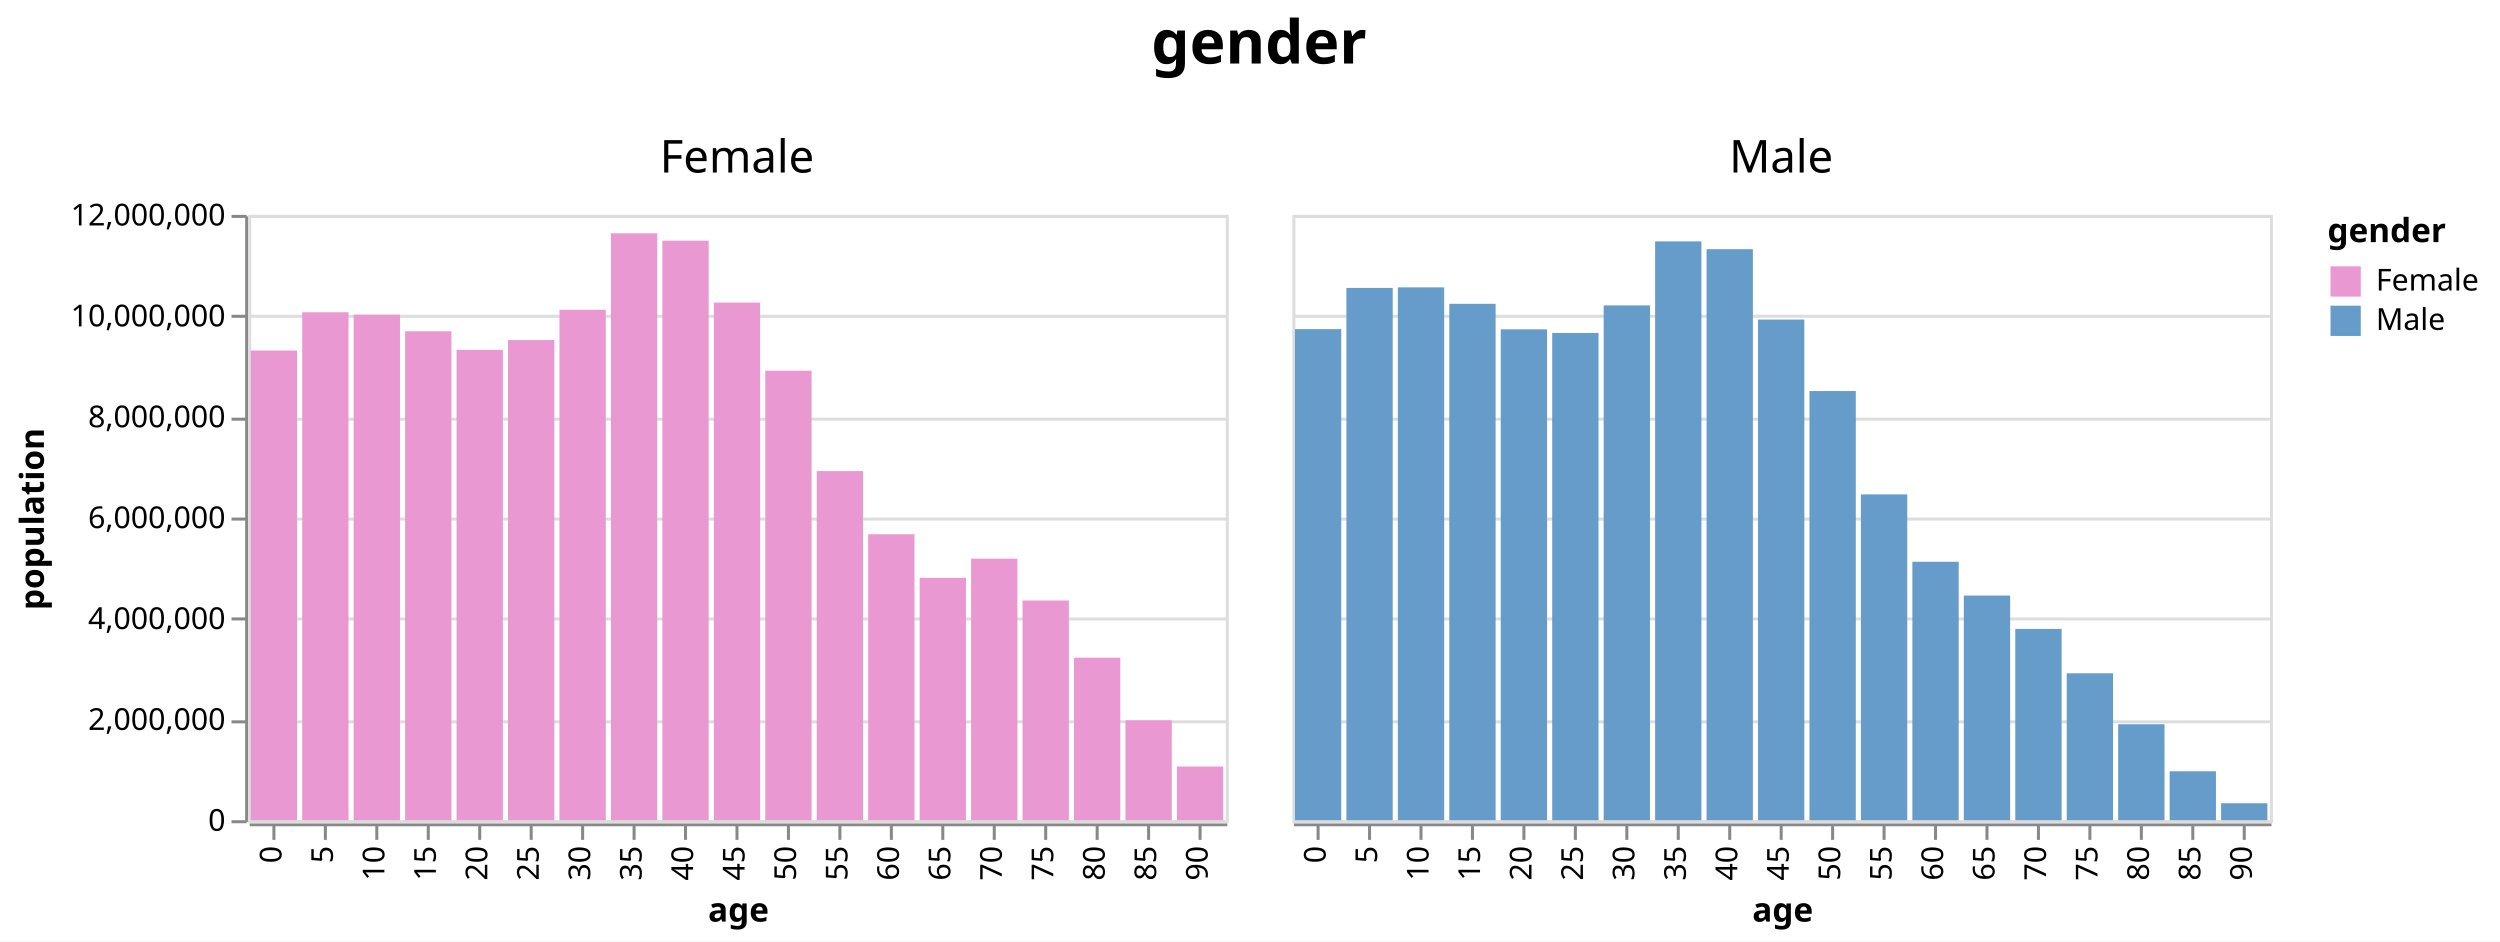
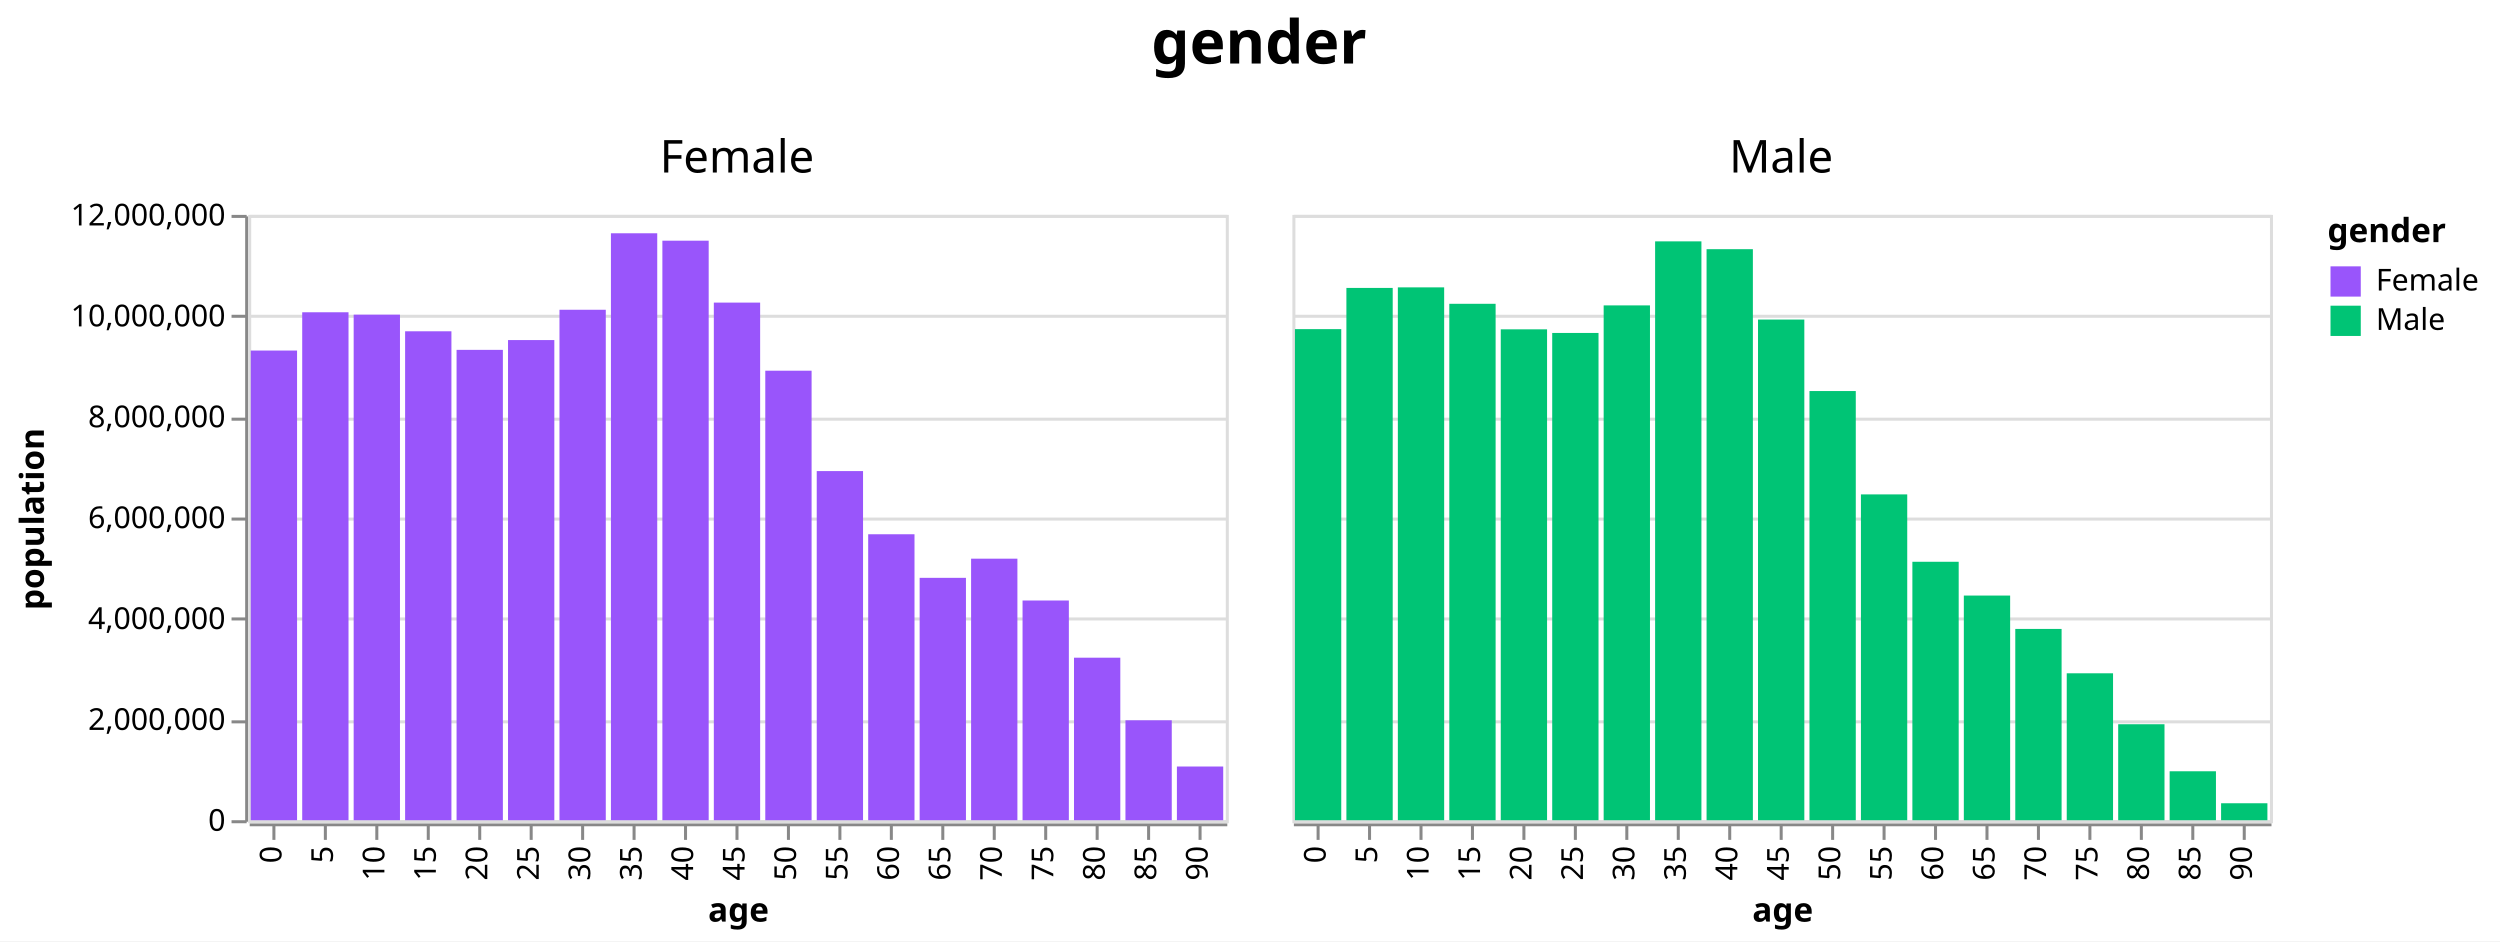
<svg xmlns="http://www.w3.org/2000/svg" class="marks" width="826" height="311" viewBox="0 0 826 311" version="1.1">
  <rect width="826" height="311" style="fill: white;" />
  <g transform="translate(82,71)">
    <g class="mark-group role-frame root">
      <g transform="translate(0,0)">
        <path class="background" d="M0,0h0v0h0Z" style="fill: none;" />
        <g>
          <g class="mark-group role-column-title column-title">
            <g transform="translate(334,-36)">
              <path class="background" d="M0,0h0v0h0Z" style="fill: none;" />
              <g>
                <g class="mark-group role-title">
                  <g transform="translate(0,-30)">
                    <path class="background" d="M0,0h0v0h0Z" style="pointer-events: none; fill: none;" />
                    <g>
                      <g class="mark-text role-title-text" style="pointer-events: none;">
                        <text text-anchor="middle" transform="translate(0,16)" style="font-family: sans-serif; font-size: 20px; font-weight: bold; fill: #000; opacity: 1;">gender</text>
                      </g>
                    </g>
                  </g>
                </g>
              </g>
            </g>
          </g>
          <g class="mark-group role-row-header row_header">
            <g transform="translate(-1,0)">
              <path class="background" d="M0,0h0v200h0Z" style="fill: none;" />
              <g>
                <g class="mark-group role-axis">
                  <g transform="translate(0.5,0.5)">
                    <path class="background" d="M0,0h0v0h0Z" style="pointer-events: none; fill: none;" />
                    <g>
                      <g class="mark-rule role-axis-tick" style="pointer-events: none;">
                        <line transform="translate(0,200)" x2="-5" y2="0" style="fill: none; stroke: #888; stroke-width: 1; opacity: 1;" />
                        <line transform="translate(0,167)" x2="-5" y2="0" style="fill: none; stroke: #888; stroke-width: 1; opacity: 1;" />
                        <line transform="translate(0,133)" x2="-5" y2="0" style="fill: none; stroke: #888; stroke-width: 1; opacity: 1;" />
                        <line transform="translate(0,100)" x2="-5" y2="0" style="fill: none; stroke: #888; stroke-width: 1; opacity: 1;" />
                        <line transform="translate(0,67)" x2="-5" y2="0" style="fill: none; stroke: #888; stroke-width: 1; opacity: 1;" />
                        <line transform="translate(0,33)" x2="-5" y2="0" style="fill: none; stroke: #888; stroke-width: 1; opacity: 1;" />
                        <line transform="translate(0,0)" x2="-5" y2="0" style="fill: none; stroke: #888; stroke-width: 1; opacity: 1;" />
                      </g>
                      <g class="mark-text role-axis-label" style="pointer-events: none;">
                        <text text-anchor="end" transform="translate(-7,203)" style="font-family: sans-serif; font-size: 10px; fill: #000; opacity: 1;">0</text>
                        <text text-anchor="end" transform="translate(-7,169.6667)" style="font-family: sans-serif; font-size: 10px; fill: #000; opacity: 1;">2,000,000</text>
                        <text text-anchor="end" transform="translate(-7,136.3333)" style="font-family: sans-serif; font-size: 10px; fill: #000; opacity: 1;">4,000,000</text>
                        <text text-anchor="end" transform="translate(-7,103)" style="font-family: sans-serif; font-size: 10px; fill: #000; opacity: 1;">6,000,000</text>
                        <text text-anchor="end" transform="translate(-7,69.66667)" style="font-family: sans-serif; font-size: 10px; fill: #000; opacity: 1;">8,000,000</text>
                        <text text-anchor="end" transform="translate(-7,36.33333)" style="font-family: sans-serif; font-size: 10px; fill: #000; opacity: 1;">10,000,000</text>
                        <text text-anchor="end" transform="translate(-7,3)" style="font-family: sans-serif; font-size: 10px; fill: #000; opacity: 1;">12,000,000</text>
                      </g>
                      <g class="mark-rule role-axis-domain" style="pointer-events: none;">
                        <line transform="translate(0,200)" x2="0" y2="-200" style="fill: none; stroke: #888; stroke-width: 1; opacity: 1;" />
                      </g>
                      <g class="mark-text role-axis-title" style="pointer-events: none;">
                        <text text-anchor="middle" transform="translate(-65,100) rotate(-90) translate(0,-2)" style="font-family: sans-serif; font-size: 11px; font-weight: bold; fill: #000; opacity: 1;">population</text>
                      </g>
                    </g>
                  </g>
                </g>
              </g>
            </g>
          </g>
          <g class="mark-group role-column-header column_header">
            <g transform="translate(0,-1)">
              <path class="background" d="M0,0h323v0h-323Z" style="fill: none;" />
              <g>
                <g class="mark-group role-title">
                  <g transform="translate(161.5,-25)">
                    <path class="background" d="M0,0h0v0h0Z" style="pointer-events: none; fill: none;" />
                    <g>
                      <g class="mark-text role-title-text" style="pointer-events: none;">
                        <text text-anchor="middle" transform="translate(0,12)" style="font-family: sans-serif; font-size: 15px; fill: #000; opacity: 1;">Female</text>
                      </g>
                    </g>
                  </g>
                </g>
              </g>
            </g>
            <g transform="translate(345,-1)">
              <path class="background" d="M0,0h323v0h-323Z" style="fill: none;" />
              <g>
                <g class="mark-group role-title">
                  <g transform="translate(161.5,-25)">
                    <path class="background" d="M0,0h0v0h0Z" style="pointer-events: none; fill: none;" />
                    <g>
                      <g class="mark-text role-title-text" style="pointer-events: none;">
                        <text text-anchor="middle" transform="translate(0,12)" style="font-family: sans-serif; font-size: 15px; fill: #000; opacity: 1;">Male</text>
                      </g>
                    </g>
                  </g>
                </g>
              </g>
            </g>
          </g>
          <g class="mark-group role-column-footer column_footer">
            <g transform="translate(0,201)">
              <path class="background" d="M0,0h323v0h-323Z" style="fill: none;" />
              <g>
                <g class="mark-group role-axis">
                  <g transform="translate(0.5,0.5)">
                    <path class="background" d="M0,0h0v0h0Z" style="pointer-events: none; fill: none;" />
                    <g>
                      <g class="mark-rule role-axis-tick" style="pointer-events: none;">
                        <line transform="translate(8,0)" x2="0" y2="5" style="fill: none; stroke: #888; stroke-width: 1; opacity: 1;" />
                        <line transform="translate(25,0)" x2="0" y2="5" style="fill: none; stroke: #888; stroke-width: 1; opacity: 1;" />
                        <line transform="translate(42,0)" x2="0" y2="5" style="fill: none; stroke: #888; stroke-width: 1; opacity: 1;" />
                        <line transform="translate(59,0)" x2="0" y2="5" style="fill: none; stroke: #888; stroke-width: 1; opacity: 1;" />
                        <line transform="translate(76,0)" x2="0" y2="5" style="fill: none; stroke: #888; stroke-width: 1; opacity: 1;" />
                        <line transform="translate(93,0)" x2="0" y2="5" style="fill: none; stroke: #888; stroke-width: 1; opacity: 1;" />
                        <line transform="translate(110,0)" x2="0" y2="5" style="fill: none; stroke: #888; stroke-width: 1; opacity: 1;" />
                        <line transform="translate(127,0)" x2="0" y2="5" style="fill: none; stroke: #888; stroke-width: 1; opacity: 1;" />
                        <line transform="translate(144,0)" x2="0" y2="5" style="fill: none; stroke: #888; stroke-width: 1; opacity: 1;" />
                        <line transform="translate(161,0)" x2="0" y2="5" style="fill: none; stroke: #888; stroke-width: 1; opacity: 1;" />
                        <line transform="translate(178,0)" x2="0" y2="5" style="fill: none; stroke: #888; stroke-width: 1; opacity: 1;" />
                        <line transform="translate(195,0)" x2="0" y2="5" style="fill: none; stroke: #888; stroke-width: 1; opacity: 1;" />
                        <line transform="translate(212,0)" x2="0" y2="5" style="fill: none; stroke: #888; stroke-width: 1; opacity: 1;" />
                        <line transform="translate(229,0)" x2="0" y2="5" style="fill: none; stroke: #888; stroke-width: 1; opacity: 1;" />
                        <line transform="translate(246,0)" x2="0" y2="5" style="fill: none; stroke: #888; stroke-width: 1; opacity: 1;" />
                        <line transform="translate(263,0)" x2="0" y2="5" style="fill: none; stroke: #888; stroke-width: 1; opacity: 1;" />
                        <line transform="translate(280,0)" x2="0" y2="5" style="fill: none; stroke: #888; stroke-width: 1; opacity: 1;" />
                        <line transform="translate(297,0)" x2="0" y2="5" style="fill: none; stroke: #888; stroke-width: 1; opacity: 1;" />
                        <line transform="translate(314,0)" x2="0" y2="5" style="fill: none; stroke: #888; stroke-width: 1; opacity: 1;" />
                      </g>
                      <g class="mark-text role-axis-label" style="pointer-events: none;">
                        <text text-anchor="end" transform="translate(7.5,7) rotate(270) translate(0,3)" style="font-family: sans-serif; font-size: 10px; fill: #000; opacity: 1;">0</text>
                        <text text-anchor="end" transform="translate(24.5,7) rotate(270) translate(0,3)" style="font-family: sans-serif; font-size: 10px; fill: #000; opacity: 1;">5</text>
                        <text text-anchor="end" transform="translate(41.5,7) rotate(270) translate(0,3)" style="font-family: sans-serif; font-size: 10px; fill: #000; opacity: 1;">10</text>
                        <text text-anchor="end" transform="translate(58.5,7) rotate(270) translate(0,3)" style="font-family: sans-serif; font-size: 10px; fill: #000; opacity: 1;">15</text>
                        <text text-anchor="end" transform="translate(75.5,7) rotate(270) translate(0,3)" style="font-family: sans-serif; font-size: 10px; fill: #000; opacity: 1;">20</text>
                        <text text-anchor="end" transform="translate(92.5,7) rotate(270) translate(0,3)" style="font-family: sans-serif; font-size: 10px; fill: #000; opacity: 1;">25</text>
                        <text text-anchor="end" transform="translate(109.5,7) rotate(270) translate(0,3)" style="font-family: sans-serif; font-size: 10px; fill: #000; opacity: 1;">30</text>
                        <text text-anchor="end" transform="translate(126.5,7) rotate(270) translate(0,3)" style="font-family: sans-serif; font-size: 10px; fill: #000; opacity: 1;">35</text>
                        <text text-anchor="end" transform="translate(143.5,7) rotate(270) translate(0,3)" style="font-family: sans-serif; font-size: 10px; fill: #000; opacity: 1;">40</text>
                        <text text-anchor="end" transform="translate(160.5,7) rotate(270) translate(0,3)" style="font-family: sans-serif; font-size: 10px; fill: #000; opacity: 1;">45</text>
                        <text text-anchor="end" transform="translate(177.5,7) rotate(270) translate(0,3)" style="font-family: sans-serif; font-size: 10px; fill: #000; opacity: 1;">50</text>
                        <text text-anchor="end" transform="translate(194.5,7) rotate(270) translate(0,3)" style="font-family: sans-serif; font-size: 10px; fill: #000; opacity: 1;">55</text>
                        <text text-anchor="end" transform="translate(211.5,7) rotate(270) translate(0,3)" style="font-family: sans-serif; font-size: 10px; fill: #000; opacity: 1;">60</text>
                        <text text-anchor="end" transform="translate(228.5,7) rotate(270) translate(0,3)" style="font-family: sans-serif; font-size: 10px; fill: #000; opacity: 1;">65</text>
                        <text text-anchor="end" transform="translate(245.5,7) rotate(270) translate(0,3)" style="font-family: sans-serif; font-size: 10px; fill: #000; opacity: 1;">70</text>
                        <text text-anchor="end" transform="translate(262.5,7) rotate(270) translate(0,3)" style="font-family: sans-serif; font-size: 10px; fill: #000; opacity: 1;">75</text>
                        <text text-anchor="end" transform="translate(279.5,7) rotate(270) translate(0,3)" style="font-family: sans-serif; font-size: 10px; fill: #000; opacity: 1;">80</text>
                        <text text-anchor="end" transform="translate(296.5,7) rotate(270) translate(0,3)" style="font-family: sans-serif; font-size: 10px; fill: #000; opacity: 1;">85</text>
                        <text text-anchor="end" transform="translate(313.5,7) rotate(270) translate(0,3)" style="font-family: sans-serif; font-size: 10px; fill: #000; opacity: 1;">90</text>
                      </g>
                      <g class="mark-rule role-axis-domain" style="pointer-events: none;">
                        <line transform="translate(0,0)" x2="323" y2="0" style="fill: none; stroke: #888; stroke-width: 1; opacity: 1;" />
                      </g>
                      <g class="mark-text role-axis-title" style="pointer-events: none;">
                        <text text-anchor="middle" transform="translate(161.5,32)" style="font-family: sans-serif; font-size: 11px; font-weight: bold; fill: #000; opacity: 1;">age</text>
                      </g>
                    </g>
                  </g>
                </g>
              </g>
            </g>
            <g transform="translate(345,201)">
              <path class="background" d="M0,0h323v0h-323Z" style="fill: none;" />
              <g>
                <g class="mark-group role-axis">
                  <g transform="translate(0.5,0.5)">
                    <path class="background" d="M0,0h0v0h0Z" style="pointer-events: none; fill: none;" />
                    <g>
                      <g class="mark-rule role-axis-tick" style="pointer-events: none;">
                        <line transform="translate(8,0)" x2="0" y2="5" style="fill: none; stroke: #888; stroke-width: 1; opacity: 1;" />
                        <line transform="translate(25,0)" x2="0" y2="5" style="fill: none; stroke: #888; stroke-width: 1; opacity: 1;" />
                        <line transform="translate(42,0)" x2="0" y2="5" style="fill: none; stroke: #888; stroke-width: 1; opacity: 1;" />
                        <line transform="translate(59,0)" x2="0" y2="5" style="fill: none; stroke: #888; stroke-width: 1; opacity: 1;" />
                        <line transform="translate(76,0)" x2="0" y2="5" style="fill: none; stroke: #888; stroke-width: 1; opacity: 1;" />
                        <line transform="translate(93,0)" x2="0" y2="5" style="fill: none; stroke: #888; stroke-width: 1; opacity: 1;" />
                        <line transform="translate(110,0)" x2="0" y2="5" style="fill: none; stroke: #888; stroke-width: 1; opacity: 1;" />
                        <line transform="translate(127,0)" x2="0" y2="5" style="fill: none; stroke: #888; stroke-width: 1; opacity: 1;" />
                        <line transform="translate(144,0)" x2="0" y2="5" style="fill: none; stroke: #888; stroke-width: 1; opacity: 1;" />
                        <line transform="translate(161,0)" x2="0" y2="5" style="fill: none; stroke: #888; stroke-width: 1; opacity: 1;" />
                        <line transform="translate(178,0)" x2="0" y2="5" style="fill: none; stroke: #888; stroke-width: 1; opacity: 1;" />
                        <line transform="translate(195,0)" x2="0" y2="5" style="fill: none; stroke: #888; stroke-width: 1; opacity: 1;" />
                        <line transform="translate(212,0)" x2="0" y2="5" style="fill: none; stroke: #888; stroke-width: 1; opacity: 1;" />
                        <line transform="translate(229,0)" x2="0" y2="5" style="fill: none; stroke: #888; stroke-width: 1; opacity: 1;" />
                        <line transform="translate(246,0)" x2="0" y2="5" style="fill: none; stroke: #888; stroke-width: 1; opacity: 1;" />
                        <line transform="translate(263,0)" x2="0" y2="5" style="fill: none; stroke: #888; stroke-width: 1; opacity: 1;" />
                        <line transform="translate(280,0)" x2="0" y2="5" style="fill: none; stroke: #888; stroke-width: 1; opacity: 1;" />
                        <line transform="translate(297,0)" x2="0" y2="5" style="fill: none; stroke: #888; stroke-width: 1; opacity: 1;" />
                        <line transform="translate(314,0)" x2="0" y2="5" style="fill: none; stroke: #888; stroke-width: 1; opacity: 1;" />
                      </g>
                      <g class="mark-text role-axis-label" style="pointer-events: none;">
                        <text text-anchor="end" transform="translate(7.5,7) rotate(270) translate(0,3)" style="font-family: sans-serif; font-size: 10px; fill: #000; opacity: 1;">0</text>
                        <text text-anchor="end" transform="translate(24.5,7) rotate(270) translate(0,3)" style="font-family: sans-serif; font-size: 10px; fill: #000; opacity: 1;">5</text>
                        <text text-anchor="end" transform="translate(41.5,7) rotate(270) translate(0,3)" style="font-family: sans-serif; font-size: 10px; fill: #000; opacity: 1;">10</text>
                        <text text-anchor="end" transform="translate(58.5,7) rotate(270) translate(0,3)" style="font-family: sans-serif; font-size: 10px; fill: #000; opacity: 1;">15</text>
                        <text text-anchor="end" transform="translate(75.5,7) rotate(270) translate(0,3)" style="font-family: sans-serif; font-size: 10px; fill: #000; opacity: 1;">20</text>
                        <text text-anchor="end" transform="translate(92.5,7) rotate(270) translate(0,3)" style="font-family: sans-serif; font-size: 10px; fill: #000; opacity: 1;">25</text>
                        <text text-anchor="end" transform="translate(109.5,7) rotate(270) translate(0,3)" style="font-family: sans-serif; font-size: 10px; fill: #000; opacity: 1;">30</text>
                        <text text-anchor="end" transform="translate(126.5,7) rotate(270) translate(0,3)" style="font-family: sans-serif; font-size: 10px; fill: #000; opacity: 1;">35</text>
                        <text text-anchor="end" transform="translate(143.5,7) rotate(270) translate(0,3)" style="font-family: sans-serif; font-size: 10px; fill: #000; opacity: 1;">40</text>
                        <text text-anchor="end" transform="translate(160.5,7) rotate(270) translate(0,3)" style="font-family: sans-serif; font-size: 10px; fill: #000; opacity: 1;">45</text>
                        <text text-anchor="end" transform="translate(177.5,7) rotate(270) translate(0,3)" style="font-family: sans-serif; font-size: 10px; fill: #000; opacity: 1;">50</text>
                        <text text-anchor="end" transform="translate(194.5,7) rotate(270) translate(0,3)" style="font-family: sans-serif; font-size: 10px; fill: #000; opacity: 1;">55</text>
                        <text text-anchor="end" transform="translate(211.5,7) rotate(270) translate(0,3)" style="font-family: sans-serif; font-size: 10px; fill: #000; opacity: 1;">60</text>
                        <text text-anchor="end" transform="translate(228.5,7) rotate(270) translate(0,3)" style="font-family: sans-serif; font-size: 10px; fill: #000; opacity: 1;">65</text>
                        <text text-anchor="end" transform="translate(245.5,7) rotate(270) translate(0,3)" style="font-family: sans-serif; font-size: 10px; fill: #000; opacity: 1;">70</text>
                        <text text-anchor="end" transform="translate(262.5,7) rotate(270) translate(0,3)" style="font-family: sans-serif; font-size: 10px; fill: #000; opacity: 1;">75</text>
                        <text text-anchor="end" transform="translate(279.5,7) rotate(270) translate(0,3)" style="font-family: sans-serif; font-size: 10px; fill: #000; opacity: 1;">80</text>
                        <text text-anchor="end" transform="translate(296.5,7) rotate(270) translate(0,3)" style="font-family: sans-serif; font-size: 10px; fill: #000; opacity: 1;">85</text>
                        <text text-anchor="end" transform="translate(313.5,7) rotate(270) translate(0,3)" style="font-family: sans-serif; font-size: 10px; fill: #000; opacity: 1;">90</text>
                      </g>
                      <g class="mark-rule role-axis-domain" style="pointer-events: none;">
                        <line transform="translate(0,0)" x2="323" y2="0" style="fill: none; stroke: #888; stroke-width: 1; opacity: 1;" />
                      </g>
                      <g class="mark-text role-axis-title" style="pointer-events: none;">
                        <text text-anchor="middle" transform="translate(161.5,32)" style="font-family: sans-serif; font-size: 11px; font-weight: bold; fill: #000; opacity: 1;">age</text>
                      </g>
                    </g>
                  </g>
                </g>
              </g>
            </g>
          </g>
          <g class="mark-group role-scope cell">
            <g transform="translate(0,0)">
              <path class="background" d="M0.5,0.5h323v200h-323Z" style="fill: none; stroke: #ddd;" />
              <g>
                <g class="mark-group role-axis">
                  <g transform="translate(0.5,0.5)">
                    <path class="background" d="M0,0h0v0h0Z" style="pointer-events: none; fill: none;" />
                    <g>
                      <g class="mark-rule role-axis-grid" style="pointer-events: none;">
                        <line transform="translate(0,200)" x2="323" y2="0" style="fill: none; stroke: #ddd; stroke-width: 1; opacity: 1;" />
                        <line transform="translate(0,167)" x2="323" y2="0" style="fill: none; stroke: #ddd; stroke-width: 1; opacity: 1;" />
                        <line transform="translate(0,133)" x2="323" y2="0" style="fill: none; stroke: #ddd; stroke-width: 1; opacity: 1;" />
                        <line transform="translate(0,100)" x2="323" y2="0" style="fill: none; stroke: #ddd; stroke-width: 1; opacity: 1;" />
                        <line transform="translate(0,67)" x2="323" y2="0" style="fill: none; stroke: #ddd; stroke-width: 1; opacity: 1;" />
                        <line transform="translate(0,33)" x2="323" y2="0" style="fill: none; stroke: #ddd; stroke-width: 1; opacity: 1;" />
                        <line transform="translate(0,0)" x2="323" y2="0" style="fill: none; stroke: #ddd; stroke-width: 1; opacity: 1;" />
                      </g>
                    </g>
                  </g>
                </g>
                <g class="mark-rect role-mark child_marks">
-                   <path d="M0.85,44.821h15.3v155.179h-15.3Z" style="fill: #EA98D2;" />
-                   <path d="M17.85,32.174h15.3v167.826h-15.3Z" style="fill: #EA98D2;" />
-                   <path d="M34.85,32.958h15.3v167.042h-15.3Z" style="fill: #EA98D2;" />
-                   <path d="M51.85,38.456h15.3v161.544h-15.3Z" style="fill: #EA98D2;" />
-                   <path d="M68.85,44.596h15.3v155.404h-15.3Z" style="fill: #EA98D2;" />
-                   <path d="M85.85,41.358h15.3v158.642h-15.3Z" style="fill: #EA98D2;" />
-                   <path d="M102.85,31.345h15.3v168.655h-15.3Z" style="fill: #EA98D2;" />
-                   <path d="M119.85,6.073h15.3v193.927h-15.3Z" style="fill: #EA98D2;" />
-                   <path d="M136.85,8.524h15.3v191.476h-15.3Z" style="fill: #EA98D2;" />
-                   <path d="M153.85,28.979h15.3v171.021h-15.3Z" style="fill: #EA98D2;" />
-                   <path d="M170.85,51.481h15.3v148.519h-15.3Z" style="fill: #EA98D2;" />
-                   <path d="M187.85,84.646h15.3v115.354h-15.3Z" style="fill: #EA98D2;" />
-                   <path d="M204.85,105.517h15.3v94.483h-15.3Z" style="fill: #EA98D2;" />
-                   <path d="M221.85,119.92h15.3v80.08h-15.3Z" style="fill: #EA98D2;" />
-                   <path d="M238.85,113.586h15.3v86.414h-15.3Z" style="fill: #EA98D2;" />
-                   <path d="M255.85,127.406h15.3v72.594h-15.3Z" style="fill: #EA98D2;" />
-                   <path d="M272.85,146.302h15.3v53.698h-15.3Z" style="fill: #EA98D2;" />
-                   <path d="M289.85,166.981h15.3v33.019h-15.3Z" style="fill: #EA98D2;" />
-                   <path d="M306.85,182.257h15.3v17.743h-15.3Z" style="fill: #EA98D2;" />
+                   <path d="M0.85,44.821h15.3v155.179h-15.3Z" style="fill: #9955fb;" />
+                   <path d="M17.85,32.174h15.3v167.826h-15.3Z" style="fill: #9955fb;" />
+                   <path d="M34.85,32.958h15.3v167.042h-15.3Z" style="fill: #9955fb;" />
+                   <path d="M51.85,38.456h15.3v161.544h-15.3Z" style="fill: #9955fb;" />
+                   <path d="M68.85,44.596h15.3v155.404h-15.3Z" style="fill: #9955fb;" />
+                   <path d="M85.85,41.358h15.3v158.642h-15.3Z" style="fill: #9955fb;" />
+                   <path d="M102.85,31.345h15.3v168.655h-15.3Z" style="fill: #9955fb;" />
+                   <path d="M119.85,6.073h15.3v193.927h-15.3Z" style="fill: #9955fb;" />
+                   <path d="M136.85,8.524h15.3v191.476h-15.3Z" style="fill: #9955fb;" />
+                   <path d="M153.85,28.979h15.3v171.021h-15.3Z" style="fill: #9955fb;" />
+                   <path d="M170.85,51.481h15.3v148.519h-15.3Z" style="fill: #9955fb;" />
+                   <path d="M187.85,84.646h15.3v115.354h-15.3Z" style="fill: #9955fb;" />
+                   <path d="M204.85,105.517h15.3v94.483h-15.3Z" style="fill: #9955fb;" />
+                   <path d="M221.85,119.92h15.3v80.08h-15.3Z" style="fill: #9955fb;" />
+                   <path d="M238.85,113.586h15.3v86.414h-15.3Z" style="fill: #9955fb;" />
+                   <path d="M255.85,127.406h15.3v72.594h-15.3Z" style="fill: #9955fb;" />
+                   <path d="M272.85,146.302h15.3v53.698h-15.3Z" style="fill: #9955fb;" />
+                   <path d="M289.85,166.981h15.3v33.019h-15.3Z" style="fill: #9955fb;" />
+                   <path d="M306.85,182.257h15.3v17.743h-15.3Z" style="fill: #9955fb;" />
                </g>
              </g>
            </g>
            <g transform="translate(345,0)">
              <path class="background" d="M0.5,0.5h323v200h-323Z" style="fill: none; stroke: #ddd;" />
              <g>
                <g class="mark-group role-axis">
                  <g transform="translate(0.5,0.5)">
                    <path class="background" d="M0,0h0v0h0Z" style="pointer-events: none; fill: none;" />
                    <g>
                      <g class="mark-rule role-axis-grid" style="pointer-events: none;">
                        <line transform="translate(0,200)" x2="323" y2="0" style="fill: none; stroke: #ddd; stroke-width: 1; opacity: 1;" />
                        <line transform="translate(0,167)" x2="323" y2="0" style="fill: none; stroke: #ddd; stroke-width: 1; opacity: 1;" />
                        <line transform="translate(0,133)" x2="323" y2="0" style="fill: none; stroke: #ddd; stroke-width: 1; opacity: 1;" />
                        <line transform="translate(0,100)" x2="323" y2="0" style="fill: none; stroke: #ddd; stroke-width: 1; opacity: 1;" />
                        <line transform="translate(0,67)" x2="323" y2="0" style="fill: none; stroke: #ddd; stroke-width: 1; opacity: 1;" />
                        <line transform="translate(0,33)" x2="323" y2="0" style="fill: none; stroke: #ddd; stroke-width: 1; opacity: 1;" />
                        <line transform="translate(0,0)" x2="323" y2="0" style="fill: none; stroke: #ddd; stroke-width: 1; opacity: 1;" />
                      </g>
                    </g>
                  </g>
                </g>
                <g class="mark-rect role-mark child_marks">
-                   <path d="M0.85,37.744h15.3v162.256h-15.3Z" style="fill: #659CCA;" />
-                   <path d="M17.85,24.131h15.3v175.869h-15.3Z" style="fill: #659CCA;" />
-                   <path d="M34.85,23.946h15.3v176.054h-15.3Z" style="fill: #659CCA;" />
-                   <path d="M51.85,29.376h15.3v170.624h-15.3Z" style="fill: #659CCA;" />
-                   <path d="M68.85,37.811h15.3v162.189h-15.3Z" style="fill: #659CCA;" />
-                   <path d="M85.85,39.008h15.3v160.992h-15.3Z" style="fill: #659CCA;" />
-                   <path d="M102.85,29.902h15.3v170.098h-15.3Z" style="fill: #659CCA;" />
-                   <path d="M119.85,8.747h15.3v191.253h-15.3Z" style="fill: #659CCA;" />
-                   <path d="M136.85,11.329h15.3v188.671h-15.3Z" style="fill: #659CCA;" />
-                   <path d="M153.85,34.583h15.3v165.417h-15.3Z" style="fill: #659CCA;" />
-                   <path d="M170.85,58.201h15.3v141.799h-15.3Z" style="fill: #659CCA;" />
-                   <path d="M187.85,92.349h15.3v107.651h-15.3Z" style="fill: #659CCA;" />
-                   <path d="M204.85,114.61h15.3v85.39h-15.3Z" style="fill: #659CCA;" />
-                   <path d="M221.85,125.773h15.3v74.227h-15.3Z" style="fill: #659CCA;" />
-                   <path d="M238.85,136.798h15.3v63.202h-15.3Z" style="fill: #659CCA;" />
-                   <path d="M255.85,151.456h15.3v48.544h-15.3Z" style="fill: #659CCA;" />
-                   <path d="M272.85,168.289h15.3v31.711h-15.3Z" style="fill: #659CCA;" />
-                   <path d="M289.85,183.827h15.3v16.173h-15.3Z" style="fill: #659CCA;" />
-                   <path d="M306.85,194.395h15.3v5.605h-15.3Z" style="fill: #659CCA;" />
+                   <path d="M0.85,37.744h15.3v162.256h-15.3Z" style="fill: #00c475;" />
+                   <path d="M17.85,24.131h15.3v175.869h-15.3Z" style="fill: #00c475;" />
+                   <path d="M34.85,23.946h15.3v176.054h-15.3Z" style="fill: #00c475;" />
+                   <path d="M51.85,29.376h15.3v170.624h-15.3Z" style="fill: #00c475;" />
+                   <path d="M68.85,37.811h15.3v162.189h-15.3Z" style="fill: #00c475;" />
+                   <path d="M85.85,39.008h15.3v160.992h-15.3Z" style="fill: #00c475;" />
+                   <path d="M102.85,29.902h15.3v170.098h-15.3Z" style="fill: #00c475;" />
+                   <path d="M119.85,8.747h15.3v191.253h-15.3Z" style="fill: #00c475;" />
+                   <path d="M136.85,11.329h15.3v188.671h-15.3Z" style="fill: #00c475;" />
+                   <path d="M153.85,34.583h15.3v165.417h-15.3Z" style="fill: #00c475;" />
+                   <path d="M170.85,58.201h15.3v141.799h-15.3Z" style="fill: #00c475;" />
+                   <path d="M187.85,92.349h15.3v107.651h-15.3Z" style="fill: #00c475;" />
+                   <path d="M204.85,114.61h15.3v85.39h-15.3Z" style="fill: #00c475;" />
+                   <path d="M221.85,125.773h15.3v74.227h-15.3Z" style="fill: #00c475;" />
+                   <path d="M238.85,136.798h15.3v63.202h-15.3Z" style="fill: #00c475;" />
+                   <path d="M255.85,151.456h15.3v48.544h-15.3Z" style="fill: #00c475;" />
+                   <path d="M272.85,168.289h15.3v31.711h-15.3Z" style="fill: #00c475;" />
+                   <path d="M289.85,183.827h15.3v16.173h-15.3Z" style="fill: #00c475;" />
+                   <path d="M306.85,194.395h15.3v5.605h-15.3Z" style="fill: #00c475;" />
                </g>
              </g>
            </g>
          </g>
          <g class="mark-group role-legend">
            <g transform="translate(687,0)">
              <path class="background" d="M0,0h52v40h-52Z" style="pointer-events: none; fill: none;" />
              <g>
                <g class="mark-group role-legend-entry">
                  <g transform="translate(0,16)">
                    <path class="background" d="M0,0h0v0h0Z" style="pointer-events: none; fill: none;" />
                    <g>
                      <g class="mark-group role-scope">
                        <g transform="translate(0,0)">
                          <path class="background" d="M0,0h52v11h-52Z" style="pointer-events: none; fill: none; opacity: 1;" />
                          <g>
                            <g class="mark-symbol role-legend-symbol" style="pointer-events: none;">
-                               <path transform="translate(6,6)" d="M-5,-5h10v10h-10Z" style="fill: #EA98D2; stroke-width: 1.5; opacity: 1;" />
+                               <path transform="translate(6,6)" d="M-5,-5h10v10h-10Z" style="fill: #9955fb; stroke-width: 1.5; opacity: 1;" />
                            </g>
                            <g class="mark-text role-legend-label" style="pointer-events: none;">
                              <text text-anchor="start" transform="translate(16,9)" style="font-family: sans-serif; font-size: 10px; fill: #000; opacity: 1;">Female</text>
                            </g>
                          </g>
                        </g>
                        <g transform="translate(0,13)">
                          <path class="background" d="M0,0h52v11h-52Z" style="pointer-events: none; fill: none; opacity: 1;" />
                          <g>
                            <g class="mark-symbol role-legend-symbol" style="pointer-events: none;">
-                               <path transform="translate(6,6)" d="M-5,-5h10v10h-10Z" style="fill: #659CCA; stroke-width: 1.5; opacity: 1;" />
+                               <path transform="translate(6,6)" d="M-5,-5h10v10h-10Z" style="fill: #00c475; stroke-width: 1.5; opacity: 1;" />
                            </g>
                            <g class="mark-text role-legend-label" style="pointer-events: none;">
                              <text text-anchor="start" transform="translate(16,9)" style="font-family: sans-serif; font-size: 10px; fill: #000; opacity: 1;">Male</text>
                            </g>
                          </g>
                        </g>
                      </g>
                    </g>
                  </g>
                </g>
                <g class="mark-text role-legend-title" style="pointer-events: none;">
                  <text text-anchor="start" transform="translate(0,9)" style="font-family: sans-serif; font-size: 11px; font-weight: bold; fill: #000; opacity: 1;">gender</text>
                </g>
              </g>
            </g>
          </g>
        </g>
      </g>
    </g>
  </g>
</svg>
